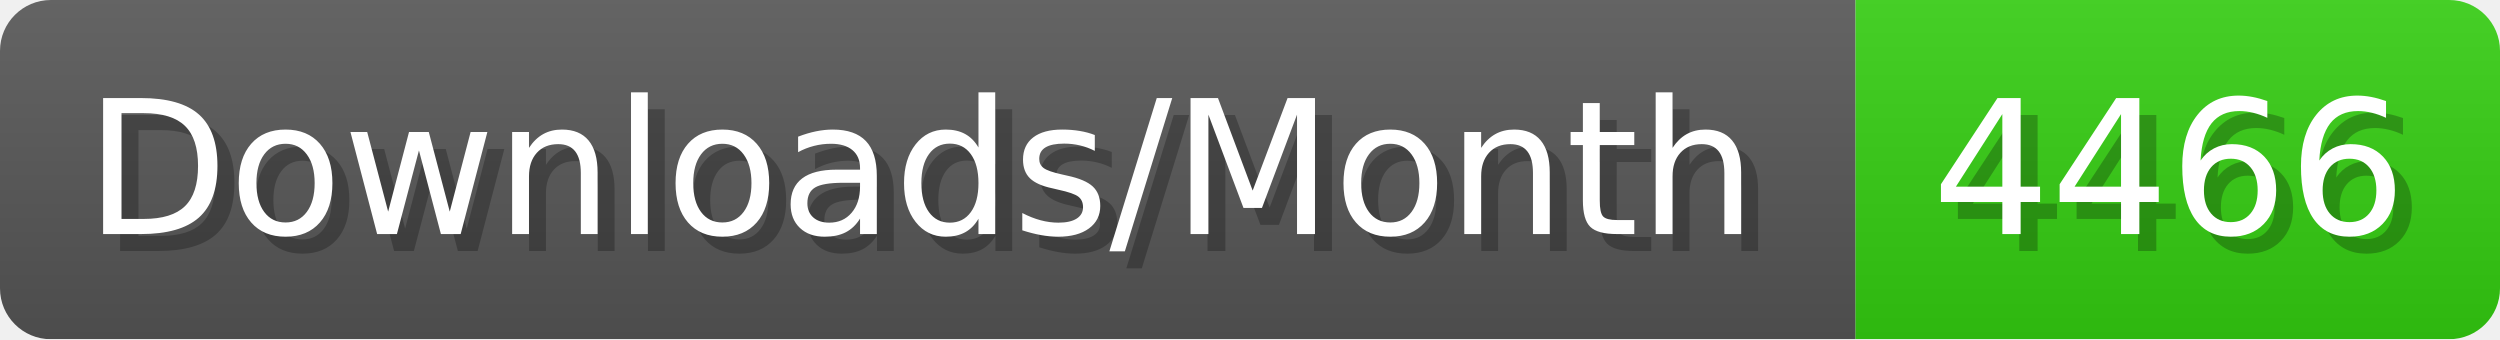
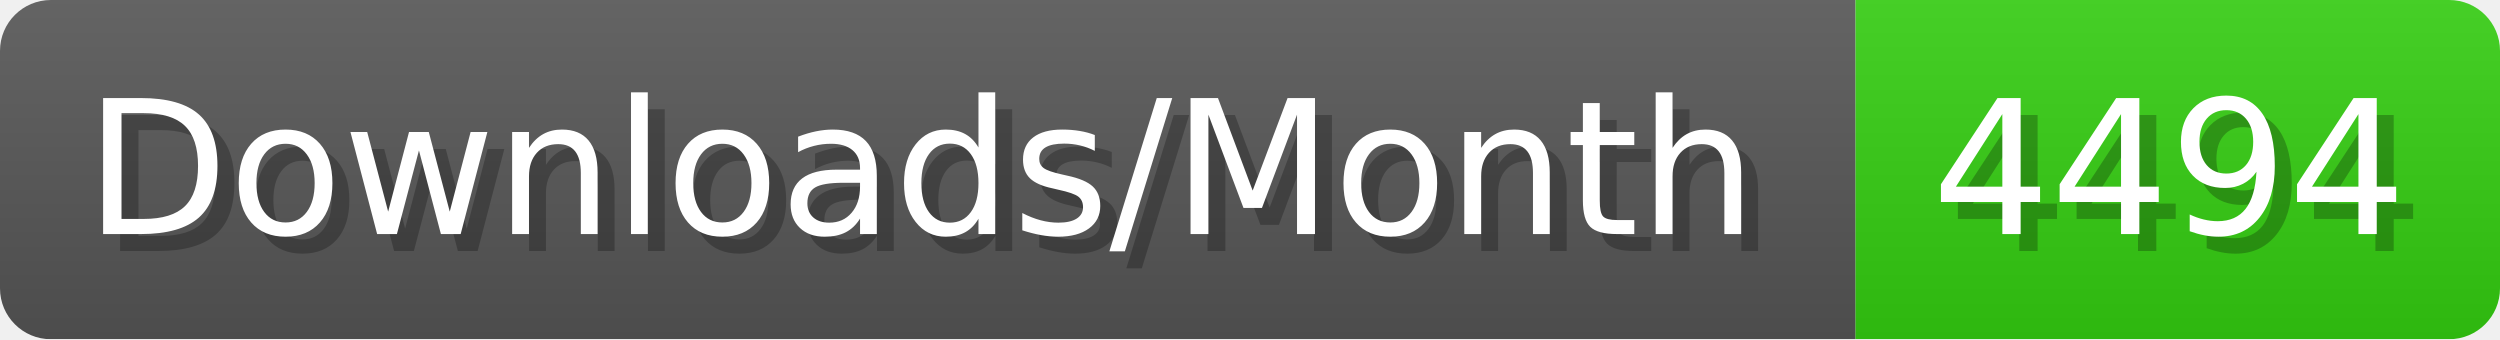
- <svg xmlns="http://www.w3.org/2000/svg" width="147.4" height="20" viewBox="0 0 1474 200" role="img" aria-label="Downloads/Month: 4466">
+ <svg xmlns="http://www.w3.org/2000/svg" width="147.4" height="20" viewBox="0 0 1474 200" role="img" aria-label="Downloads/Month: 4494">
  <linearGradient id="YlXUI" x2="0" y2="100%">
    <stop offset="0" stop-opacity=".1" stop-color="#EEE" />
    <stop offset="1" stop-opacity=".1" />
  </linearGradient>
  <mask id="JHhop">
    <rect width="1474" height="200" rx="30" fill="#FFF" />
  </mask>
  <g mask="url(#JHhop)">
    <rect width="1094" height="200" fill="#555" />
    <rect width="380" height="200" fill="#3C1" x="1094" />
    <rect width="1474" height="200" fill="url(#YlXUI)" />
  </g>
  <g aria-hidden="true" fill="#fff" text-anchor="start" font-family="Verdana,DejaVu Sans,sans-serif" font-size="110">
    <text x="60" y="148" textLength="994" fill="#000" opacity="0.25">Downloads/Month</text>
    <text x="50" y="138" textLength="994">Downloads/Month</text>
-     <text x="1149" y="148" textLength="280" fill="#000" opacity="0.25">4466</text>
-     <text x="1139" y="138" textLength="280">4466</text>
+     <text x="1149" y="148" textLength="280" fill="#000" opacity="0.25">4494</text>
+     <text x="1139" y="138" textLength="280">4494</text>
  </g>
</svg>
